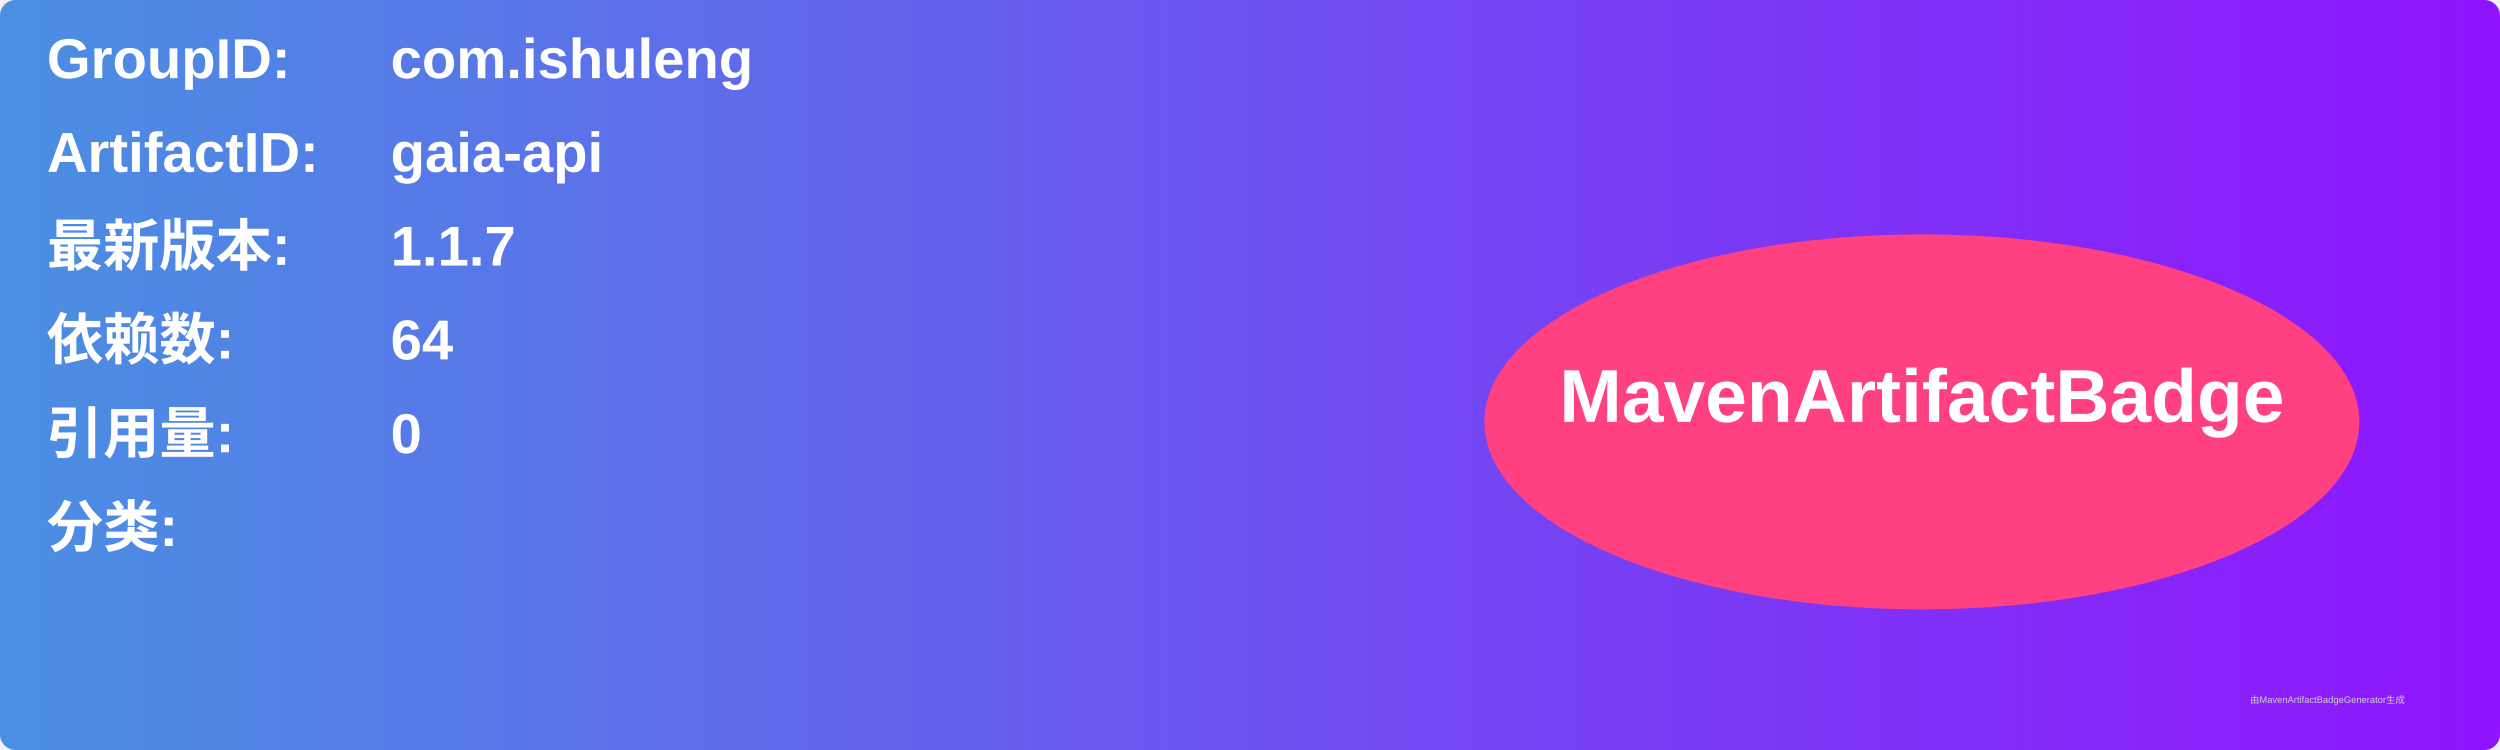
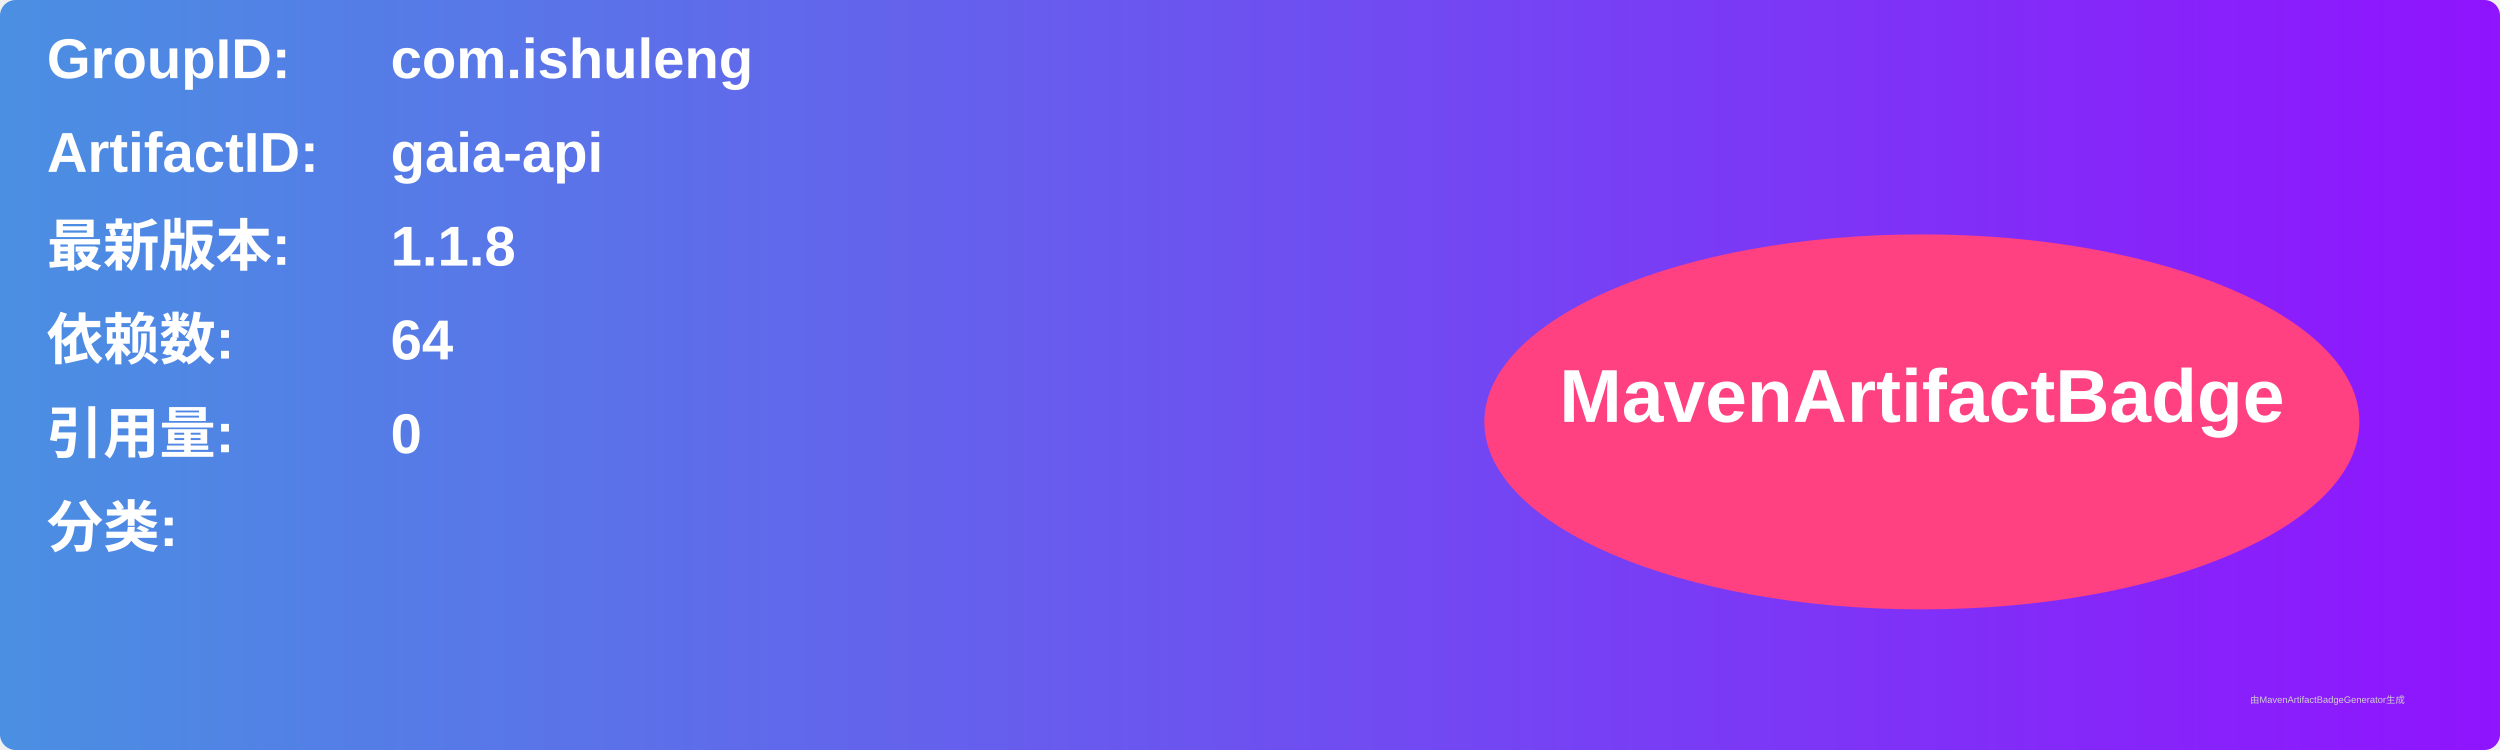
<svg xmlns="http://www.w3.org/2000/svg" width="800" height="240" viewBox="0 0 800 240">
  <linearGradient id="grad" x1="0%" y1="0%" x2="100%" y2="0%">
    <stop offset="0%" stop-color="#4a90e2" />
    <stop offset="100%" stop-color="#9013fe" />
  </linearGradient>
  <rect width="100%" height="100%" rx="5" ry="5" fill="url(#grad)" />
  <g transform="translate(15, 15)">
    <text x="0" y="10" font-family="Arial" font-size="18" fill="white" font-weight="bold" width="260">GroupID:</text>
    <text x="110" y="10" font-family="Arial" font-size="18" fill="white" font-weight="bold" width="460">com.ishuleng</text>
    <text x="0" y="40" font-family="Arial" font-size="18" fill="white" font-weight="bold" width="260">ArtifactID:</text>
    <text x="110" y="40" font-family="Arial" font-size="18" fill="white" font-weight="bold" width="460">gaia-api</text>
    <text x="0" y="70" font-family="Arial" font-size="18" fill="white" font-weight="bold">最新版本:</text>
    <text x="110" y="70" font-family="Arial" font-size="18" fill="white" font-weight="bold">
-       <tspan font-weight="bold">1.1.7</tspan>
+       <tspan font-weight="bold">1.1.8</tspan>
    </text>
    <text x="0" y="100" font-family="Arial" font-size="18" fill="white" font-weight="bold">依赖数: </text>
    <text x="110" y="100" font-family="Arial" font-size="18" fill="white">
      <tspan font-weight="bold">64</tspan>
    </text>
    <text x="0" y="130" font-family="Arial" font-size="18" fill="white" font-weight="bold">引用量: </text>
    <text x="110" y="130" font-family="Arial" font-size="18" fill="white">
      <tspan font-weight="bold">0</tspan>
    </text>
    <text x="0" y="160" font-family="Arial" font-size="18" fill="white" font-weight="bold">分类:</text>
    <text x="10" y="190" font-family="Arial" font-size="10" fill="white">
      <tspan font-weight="bold" />
    </text>
    <ellipse cx="600" cy="120" rx="140" ry="60" fill="#ff4081" />
    <text x="600" y="120" text-anchor="middle" font-family="Arial" font-size="24" fill="white" font-weight="bold">MavenArtifactBadge</text>
  </g>
  <text x="720" y="225" font-family="Arial" font-size="3" fill="#d0d0d0">由MavenArtifactBadgeGenerator生成</text>
</svg>
